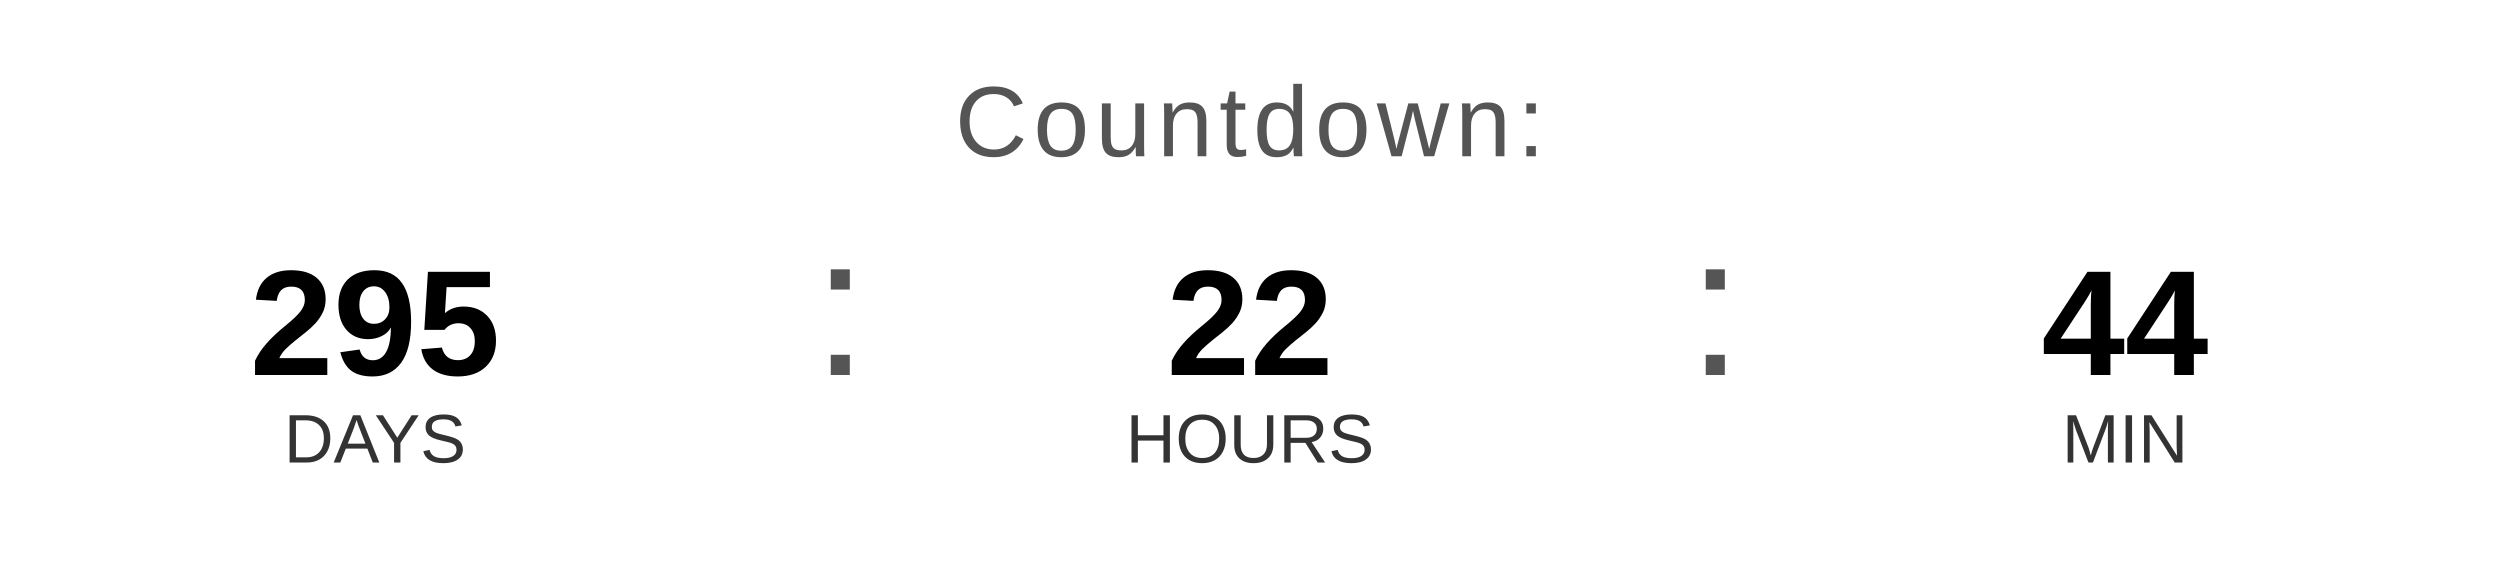
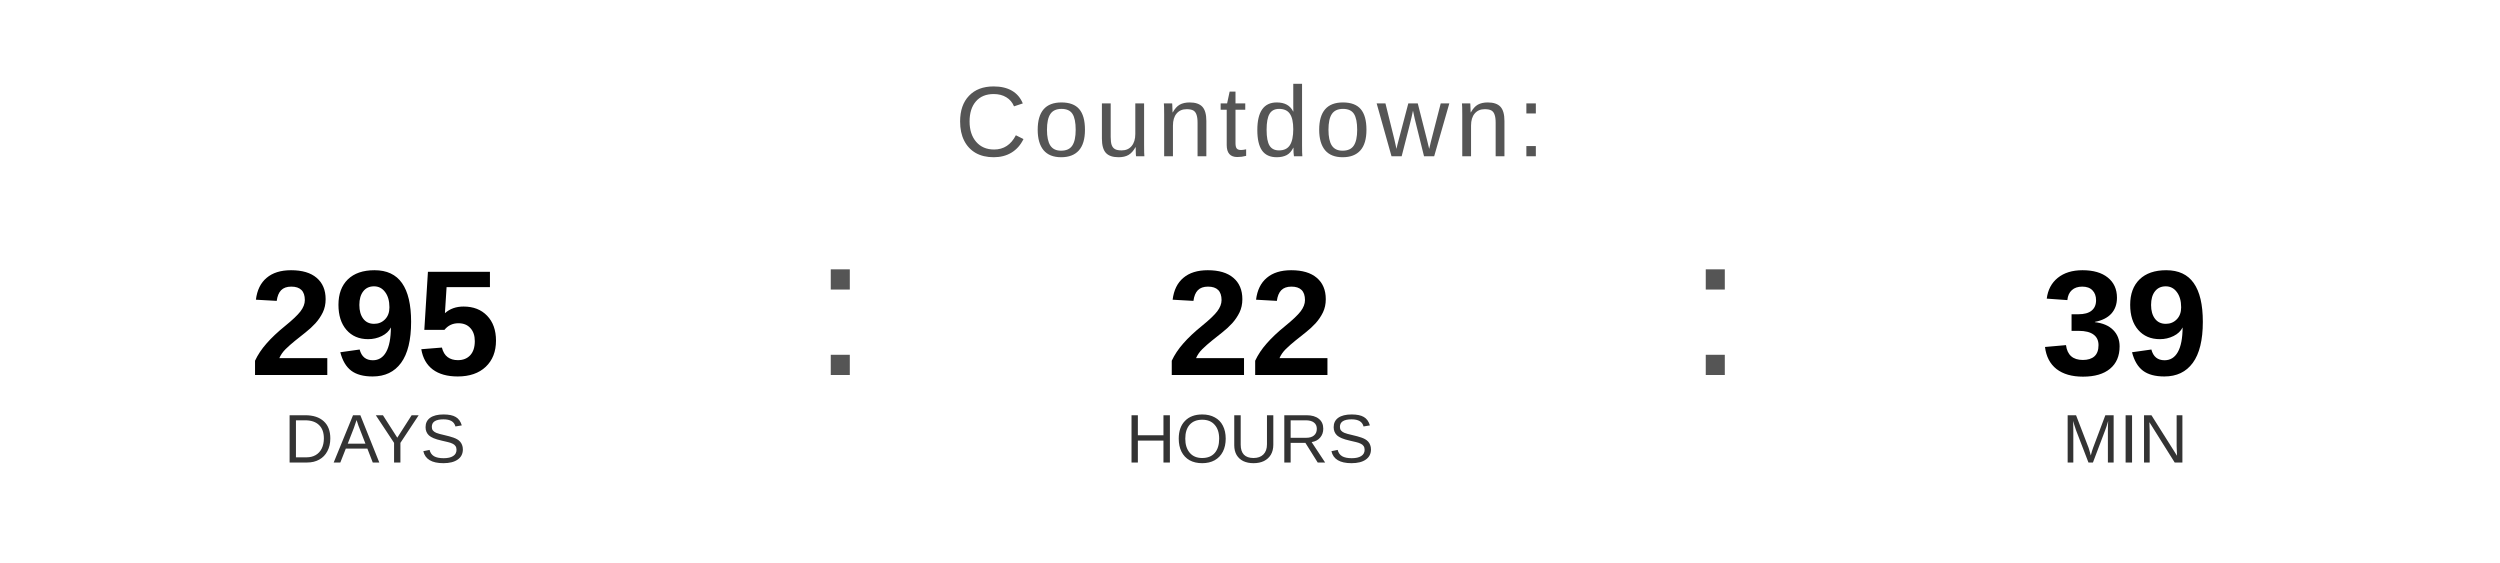
<svg xmlns="http://www.w3.org/2000/svg" width="400" height="90" viewBox="0 0 400 90">
  <text x="200" y="25" font-family="Arial, Helvetica, sans-serif" font-size="16" fill="#555555" text-anchor="middle" letter-spacing="1">
    Countdown:
  </text>
  <text x="60" y="60" font-family="Arial, Helvetica, sans-serif" font-size="24" font-weight="bold" fill="#000000" text-anchor="middle">295</text>
  <text x="60" y="74" font-family="Arial, Helvetica, sans-serif" font-size="11" fill="#333333" text-anchor="middle">DAYS</text>
  <text x="130" y="60" font-family="Arial, sans-serif" font-size="32" fill="#555555">:</text>
  <text x="200" y="60" font-family="Arial, Helvetica, sans-serif" font-size="24" font-weight="bold" fill="#000000" text-anchor="middle">22</text>
  <text x="200" y="74" font-family="Arial, Helvetica, sans-serif" font-size="11" fill="#333333" text-anchor="middle">HOURS</text>
  <text x="270" y="60" font-family="Arial, sans-serif" font-size="32" fill="#555555">:</text>
-   <text x="340" y="60" font-family="Arial, Helvetica, sans-serif" font-size="24" font-weight="bold" fill="#000000" text-anchor="middle">44</text>
+   <text x="340" y="60" font-family="Arial, Helvetica, sans-serif" font-size="24" font-weight="bold" fill="#000000" text-anchor="middle">39</text>
  <text x="340" y="74" font-family="Arial, Helvetica, sans-serif" font-size="11" fill="#333333" text-anchor="middle">MIN</text>
</svg>
